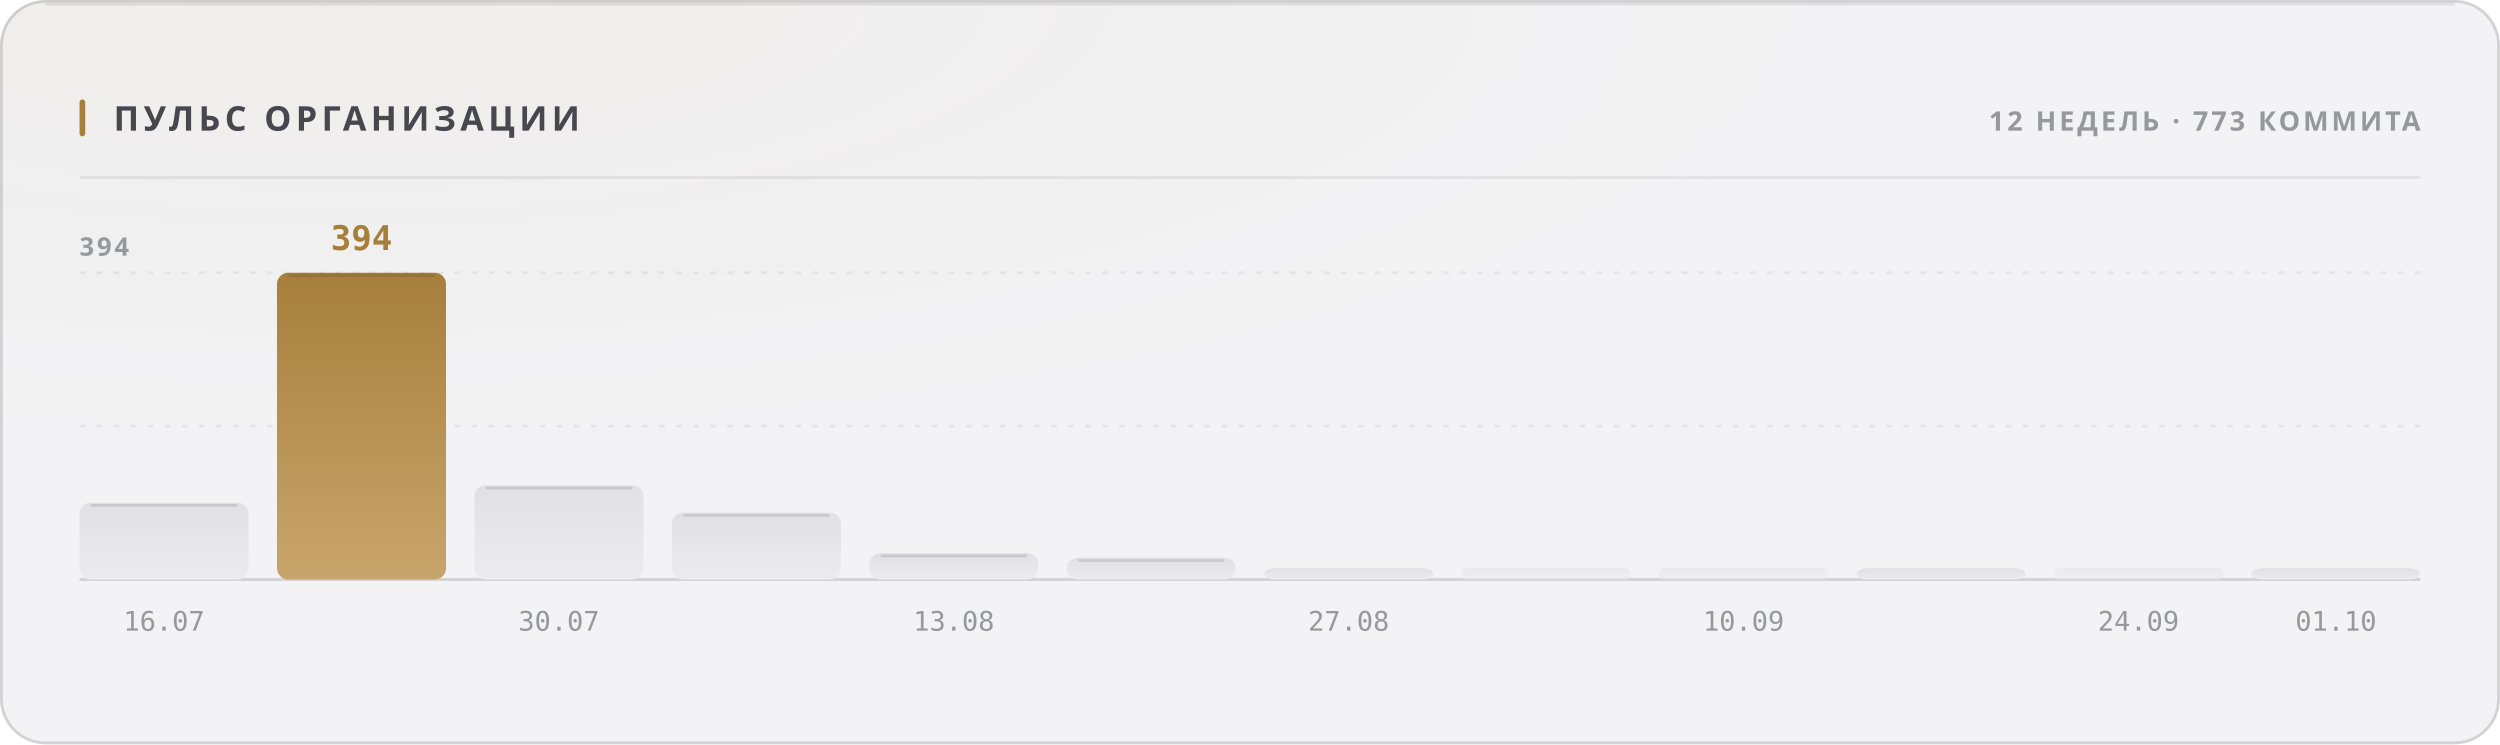
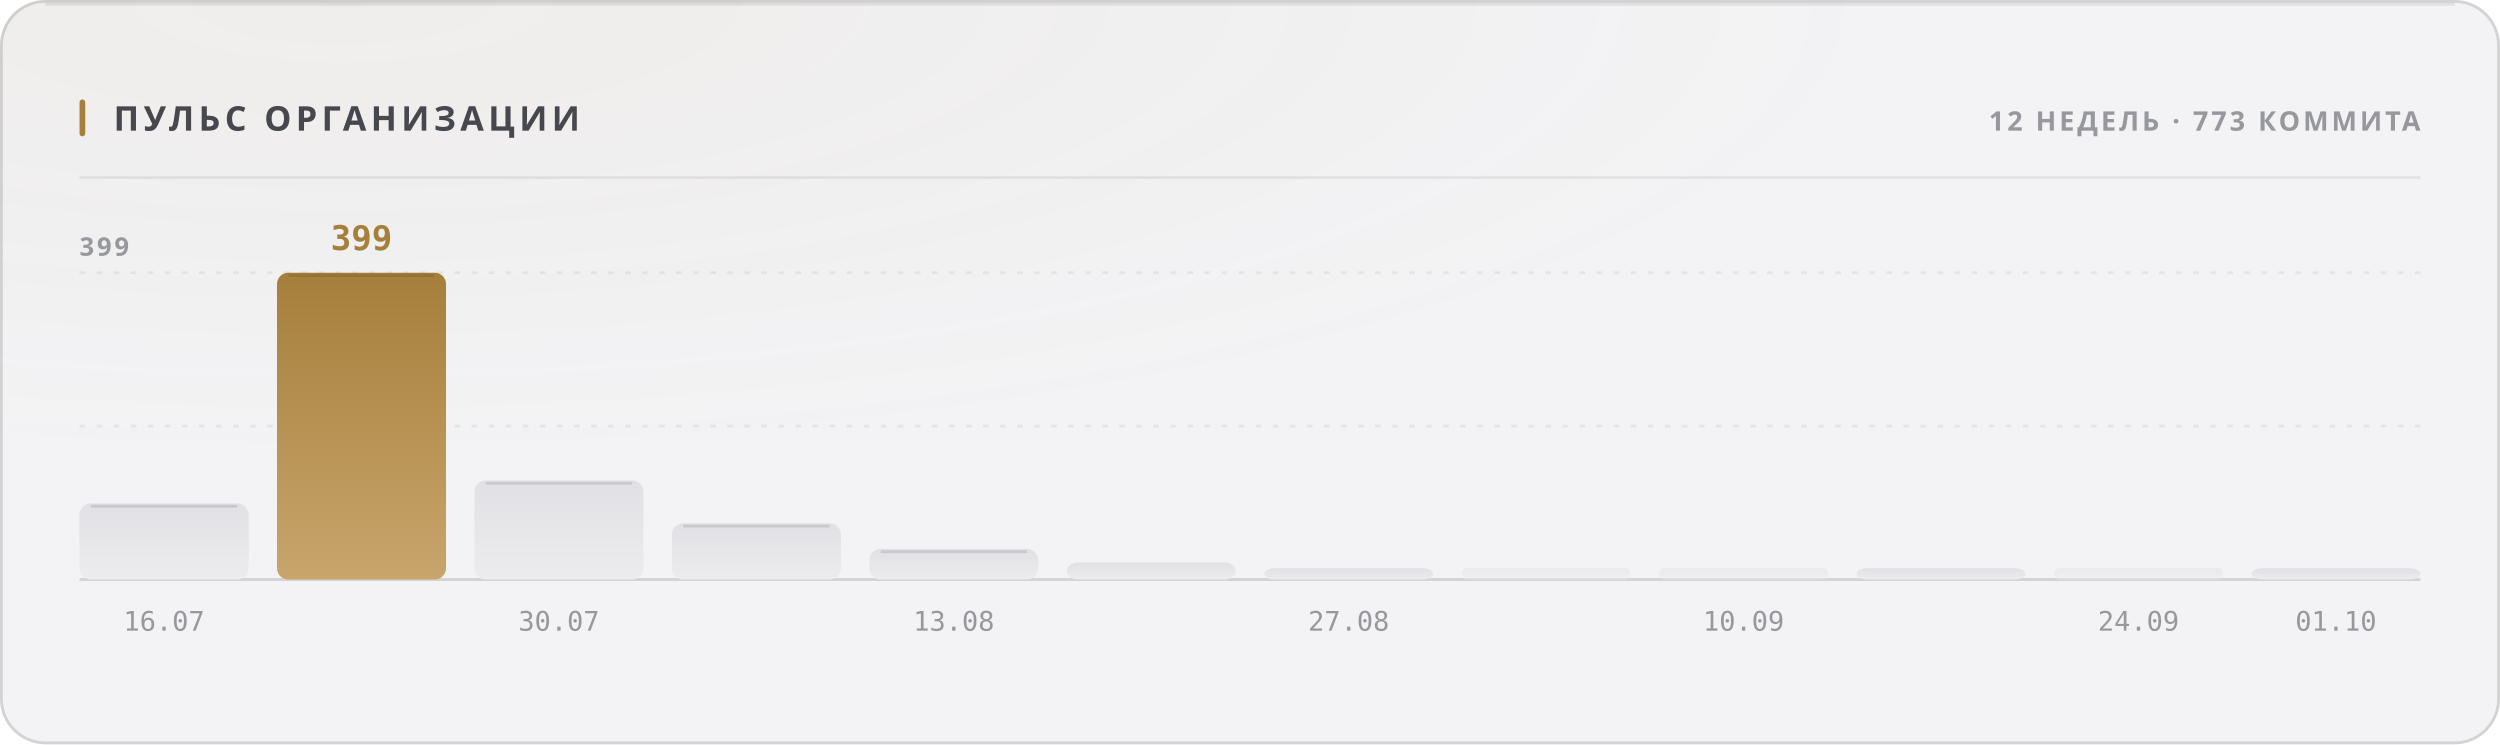
<svg xmlns="http://www.w3.org/2000/svg" width="880" height="262" viewBox="0 0 880 262" role="img">
  <style>
  text { font-family: -apple-system, BlinkMacSystemFont, 'Segoe UI', 'Noto Sans', Helvetica, Arial, sans-serif; }
  .mono { font-family: ui-monospace, 'SF Mono', 'Cascadia Mono', 'DejaVu Sans Mono', Menlo, Consolas, monospace; font-variant-numeric: tabular-nums; }
  .caps { letter-spacing: .1em; text-transform: uppercase; }

  @keyframes sheen  { from { transform: translateX(-120%); } to { transform: translateX(260%); } }
  @keyframes rise   { from { opacity: 0; transform: translateY(6px); } to { opacity: 1; transform: none; } }
  @keyframes slide  { from { opacity: 0; transform: translateX(-8px); } to { opacity: 1; transform: none; } }
  @keyframes grow   { from { transform: scaleY(0); } to { transform: scaleY(1); } }
  @keyframes widen  { from { transform: scaleX(0); } to { transform: scaleX(1); } }
  @keyframes draw   { from { stroke-dashoffset: 200; } to { stroke-dashoffset: 0; } }

  .sheen { animation: sheen 5.5s cubic-bezier(.45,0,.2,1) infinite; }
  .rise  { animation: rise .5s cubic-bezier(.16,1,.3,1) both; }
  .slide { animation: slide .42s cubic-bezier(.16,1,.3,1) both; }
  .bar   { transform-box: fill-box; transform-origin: 50% 100%;
           animation: grow .62s cubic-bezier(.16,1,.3,1) both; }
  .fill  { transform-box: fill-box; transform-origin: 0% 50%;
           animation: widen .8s cubic-bezier(.16,1,.3,1) both; }
  /* The hidden start state lives in the keyframes, never in the static rule.
     A renderer that ignores CSS animations then falls back to the FINISHED
     state — a drawn line, visible text — instead of an empty panel. */
  .spark { stroke-dasharray: 200;
           animation: draw 1.1s cubic-bezier(.16,1,.3,1) both; }

  @media (prefers-reduced-motion: reduce) {
    .sheen { animation: none; opacity: 0; }
    .rise, .slide, .bar, .fill, .spark { animation: none; opacity: 1; transform: none;
                                         stroke-dashoffset: 0; }
  }</style>
  <defs>
    <filter id="grain1" x="0" y="0" width="100%" height="100%">
      <feTurbulence type="fractalNoise" baseFrequency="0.82" numOctaves="3" stitchTiles="stitch" />
      <feColorMatrix type="saturate" values="0" />
    </filter>
    <radialGradient id="wash2" cx="14%" cy="0%" r="62%">
      <stop offset="0%" stop-color="#a67f3b" stop-opacity="0.05" />
      <stop offset="100%" stop-color="#a67f3b" stop-opacity="0" />
    </radialGradient>
    <linearGradient id="barfill3" x1="0" y1="0" x2="0" y2="1">
      <stop offset="0%" stop-color="#e1e1e5" />
      <stop offset="100%" stop-color="#ececef" />
    </linearGradient>
    <linearGradient id="barfill4" x1="0" y1="0" x2="0" y2="1">
      <stop offset="0%" stop-color="#a67f3b" />
      <stop offset="100%" stop-color="#c8a56c" />
    </linearGradient>
    <linearGradient id="barfill5" x1="0" y1="0" x2="0" y2="1">
      <stop offset="0%" stop-color="#e1e1e5" />
      <stop offset="100%" stop-color="#ececef" />
    </linearGradient>
    <linearGradient id="barfill6" x1="0" y1="0" x2="0" y2="1">
      <stop offset="0%" stop-color="#e1e1e5" />
      <stop offset="100%" stop-color="#ececef" />
    </linearGradient>
    <linearGradient id="barfill7" x1="0" y1="0" x2="0" y2="1">
      <stop offset="0%" stop-color="#e1e1e5" />
      <stop offset="100%" stop-color="#ececef" />
    </linearGradient>
    <linearGradient id="barfill8" x1="0" y1="0" x2="0" y2="1">
      <stop offset="0%" stop-color="#e1e1e5" />
      <stop offset="100%" stop-color="#ececef" />
    </linearGradient>
    <linearGradient id="barfill9" x1="0" y1="0" x2="0" y2="1">
      <stop offset="0%" stop-color="#e1e1e5" />
      <stop offset="100%" stop-color="#ececef" />
    </linearGradient>
    <linearGradient id="barfill10" x1="0" y1="0" x2="0" y2="1">
      <stop offset="0%" stop-color="#e1e1e5" />
      <stop offset="100%" stop-color="#ececef" />
    </linearGradient>
    <linearGradient id="barfill11" x1="0" y1="0" x2="0" y2="1">
      <stop offset="0%" stop-color="#e1e1e5" />
      <stop offset="100%" stop-color="#ececef" />
    </linearGradient>
    <linearGradient id="barfill12" x1="0" y1="0" x2="0" y2="1">
      <stop offset="0%" stop-color="#e1e1e5" />
      <stop offset="100%" stop-color="#ececef" />
    </linearGradient>
    <linearGradient id="barfill13" x1="0" y1="0" x2="0" y2="1">
      <stop offset="0%" stop-color="#e1e1e5" />
      <stop offset="100%" stop-color="#ececef" />
    </linearGradient>
    <linearGradient id="barfill14" x1="0" y1="0" x2="0" y2="1">
      <stop offset="0%" stop-color="#e1e1e5" />
      <stop offset="100%" stop-color="#ececef" />
    </linearGradient>
  </defs>
  <rect width="880" height="262" rx="16" fill="#f3f3f5" />
  <rect width="880" height="262" rx="16" fill="url(#wash2)" />
  <rect width="880" height="262" rx="16" filter="url(#grain1)" opacity="0.035" style="mix-blend-mode:overlay" />
  <rect x=".5" y=".5" width="879" height="261" rx="15.5" fill="none" stroke="rgba(10,10,12,0.14)" />
  <path d="M16 1.5 H864" stroke="rgba(10,10,12,0.08)" stroke-width="1" fill="none" />
  <rect x="28" y="35" width="2" height="13" rx="1" fill="#a67f3b" />
  <text x="40" y="46" font-size="12" font-weight="700" fill="#47474e" letter-spacing="0.13em">ПУЛЬС ОРГАНИЗАЦИИ</text>
  <text x="852" y="46" font-size="9.5" font-weight="600" fill="#97989e" text-anchor="end" letter-spacing="0.11em">12 НЕДЕЛЬ · 773 КОММИТА</text>
  <path d="M28 62.5 H852" stroke="rgba(10,10,12,0.07)" stroke-width="1" />
  <path d="M28 150.0 H852" stroke="rgba(10,10,12,0.06)" stroke-width="1" stroke-dasharray="2 4" />
  <path d="M28 96.0 H852" stroke="rgba(10,10,12,0.06)" stroke-width="1" stroke-dasharray="2 4" />
  <path d="M28 204 H852" stroke="rgba(10,10,12,0.14)" stroke-width="1" />
-   <text x="28" y="90" font-size="9" font-weight="600" fill="#97989e" letter-spacing="0.11em">394</text>
-   <rect class="bar" x="28.0" y="176.9" width="59.5" height="27.1" rx="4" fill="url(#barfill3)" opacity="1" style="animation-delay:0s" />
-   <path d="M32.0 177.9 H83.5" stroke="rgba(10,10,12,0.11)" stroke-width="1" />
+   <text x="28" y="90" font-size="9" font-weight="600" fill="#97989e" letter-spacing="0.11em">399</text>
+   <rect class="bar" x="28.0" y="177.2" width="59.5" height="26.8" rx="4" fill="url(#barfill3)" opacity="1" style="animation-delay:0s" />
+   <path d="M32.0 178.2 H83.5" stroke="rgba(10,10,12,0.11)" stroke-width="1" />
  <text x="57.75" y="222" font-size="9.5" font-weight="400" fill="#97989e" text-anchor="middle" class="mono">16.07</text>
  <rect class="bar" x="97.5" y="96.0" width="59.5" height="108.0" rx="4" fill="url(#barfill4)" opacity="1" style="animation-delay:0.038s" />
  <path d="M101.5 97.0 H153.0" stroke="rgba(10,10,12,0.11)" stroke-width="1" />
-   <text x="127.25" y="88" font-size="12" font-weight="700" fill="#a67f3b" text-anchor="middle" class="mono rise" opacity="1">394</text>
-   <rect class="bar" x="167.0" y="170.8" width="59.5" height="33.2" rx="4" fill="url(#barfill5)" opacity="1" style="animation-delay:0.076s" />
-   <path d="M171.0 171.8 H222.5" stroke="rgba(10,10,12,0.11)" stroke-width="1" />
+   <text x="127.25" y="88" font-size="12" font-weight="700" fill="#a67f3b" text-anchor="middle" class="mono rise" opacity="1">399</text>
+   <rect class="bar" x="167.0" y="169.1" width="59.5" height="34.9" rx="4" fill="url(#barfill5)" opacity="1" style="animation-delay:0.076s" />
+   <path d="M171.0 170.1 H222.5" stroke="rgba(10,10,12,0.11)" stroke-width="1" />
  <text x="196.75" y="222" font-size="9.5" font-weight="400" fill="#97989e" text-anchor="middle" class="mono">30.07</text>
-   <rect class="bar" x="236.5" y="180.4" width="59.5" height="23.6" rx="4" fill="url(#barfill6)" opacity="1" style="animation-delay:0.114s" />
-   <path d="M240.5 181.4 H292.0" stroke="rgba(10,10,12,0.11)" stroke-width="1" />
-   <rect class="bar" x="306.0" y="194.7" width="59.5" height="9.3" rx="4" fill="url(#barfill7)" opacity="1" style="animation-delay:0.152s" />
-   <path d="M310.0 195.7 H361.5" stroke="rgba(10,10,12,0.11)" stroke-width="1" />
+   <rect class="bar" x="236.5" y="184.2" width="59.5" height="19.8" rx="4" fill="url(#barfill6)" opacity="1" style="animation-delay:0.114s" />
+   <path d="M240.5 185.2 H292.0" stroke="rgba(10,10,12,0.11)" stroke-width="1" />
+   <rect class="bar" x="306.0" y="193.2" width="59.5" height="10.8" rx="4" fill="url(#barfill7)" opacity="1" style="animation-delay:0.152s" />
+   <path d="M310.0 194.2 H361.5" stroke="rgba(10,10,12,0.11)" stroke-width="1" />
  <text x="335.75" y="222" font-size="9.5" font-weight="400" fill="#97989e" text-anchor="middle" class="mono">13.08</text>
-   <rect class="bar" x="375.5" y="196.3" width="59.5" height="7.7" rx="4" fill="url(#barfill8)" opacity="1" style="animation-delay:0.19s" />
-   <path d="M379.5 197.3 H431.0" stroke="rgba(10,10,12,0.11)" stroke-width="1" />
+   <rect class="bar" x="375.5" y="198.0" width="59.5" height="6.0" rx="4" fill="url(#barfill8)" opacity="1" style="animation-delay:0.19s" />
  <rect class="bar" x="445.0" y="200.0" width="59.5" height="4.0" rx="4" fill="url(#barfill9)" opacity="1" style="animation-delay:0.228s" />
  <text x="474.75" y="222" font-size="9.5" font-weight="400" fill="#97989e" text-anchor="middle" class="mono">27.08</text>
  <rect class="bar" x="514.5" y="200.0" width="59.5" height="4.0" rx="2" fill="url(#barfill10)" opacity="0.55" style="animation-delay:0.266s" />
  <rect class="bar" x="584.0" y="200.0" width="59.5" height="4.0" rx="2" fill="url(#barfill11)" opacity="0.55" style="animation-delay:0.304s" />
  <text x="613.75" y="222" font-size="9.5" font-weight="400" fill="#97989e" text-anchor="middle" class="mono">10.09</text>
  <rect class="bar" x="653.5" y="200.0" width="59.5" height="4.0" rx="4" fill="url(#barfill12)" opacity="1" style="animation-delay:0.342s" />
  <rect class="bar" x="723.0" y="200.0" width="59.5" height="4.0" rx="2" fill="url(#barfill13)" opacity="0.55" style="animation-delay:0.38s" />
  <text x="752.75" y="222" font-size="9.5" font-weight="400" fill="#97989e" text-anchor="middle" class="mono">24.09</text>
  <rect class="bar" x="792.5" y="200.0" width="59.5" height="4.0" rx="4" fill="url(#barfill14)" opacity="1" style="animation-delay:0.418s" />
  <text x="822.25" y="222" font-size="9.5" font-weight="400" fill="#97989e" text-anchor="middle" class="mono">01.10</text>
</svg>
